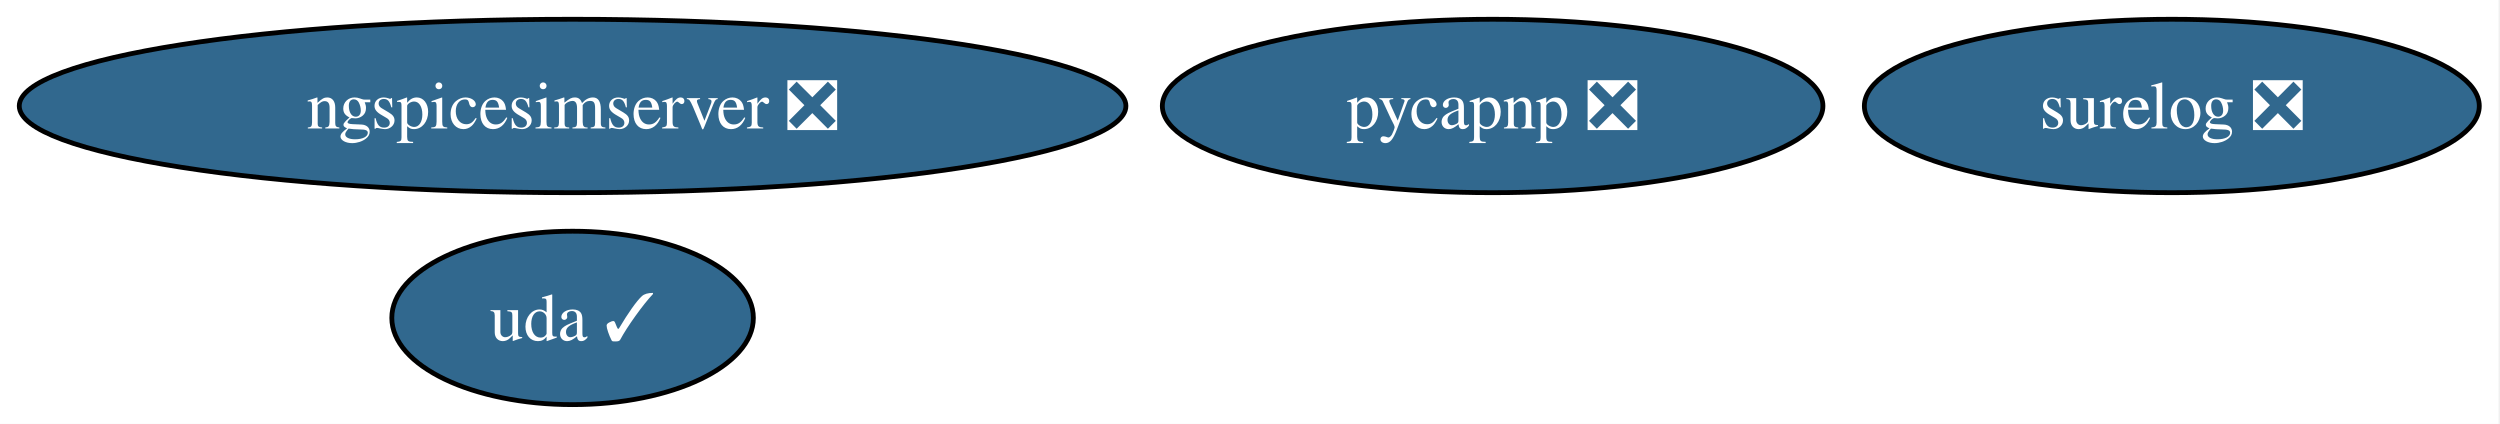
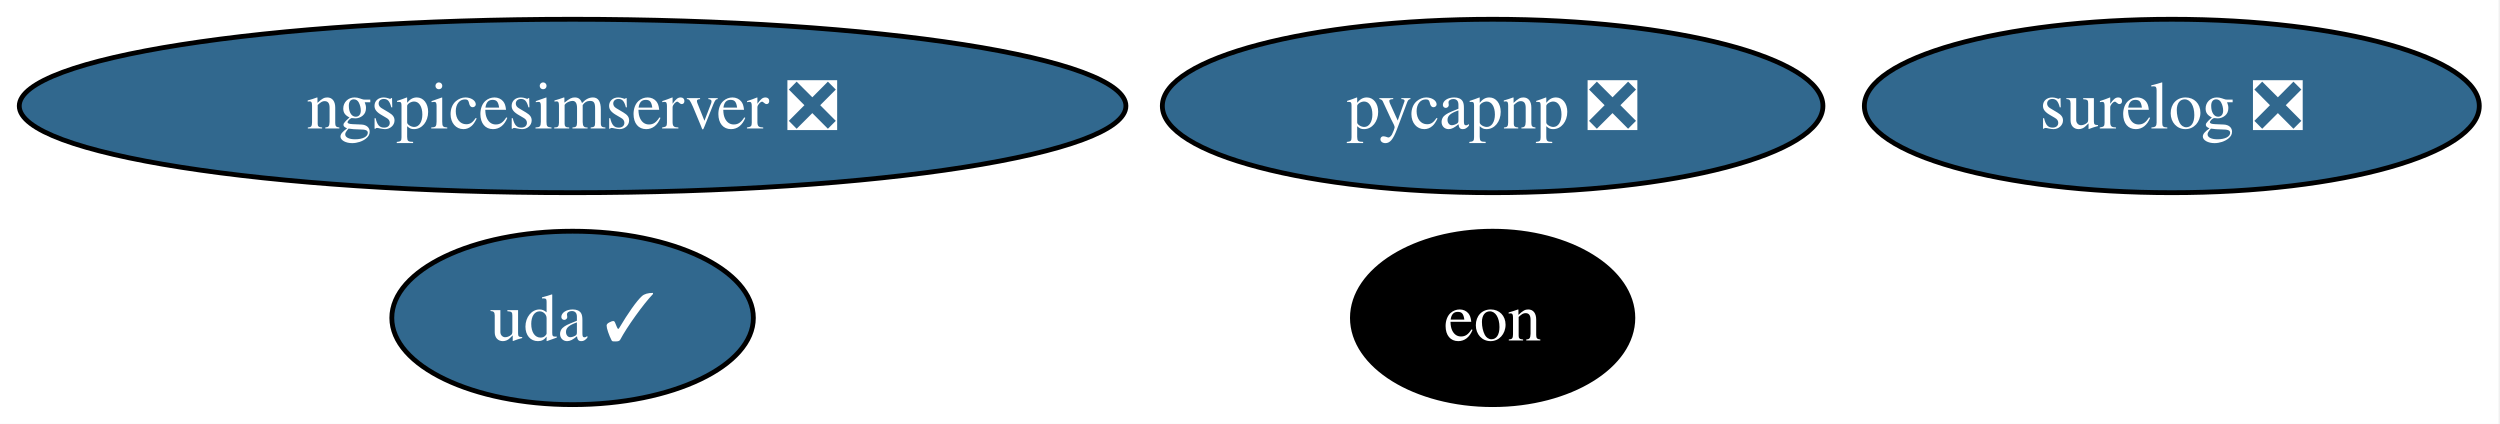
<svg xmlns="http://www.w3.org/2000/svg" xmlns:xlink="http://www.w3.org/1999/xlink" width="519pt" height="88pt" viewBox="0.00 0.00 519.00 88.00">
  <g id="graph0" class="graph" transform="scale(1 1) rotate(0) translate(4 84)">
    <polygon fill="white" stroke="none" points="-4,4 -4,-84 514.7,-84 514.7,4 -4,4" />
    <g id="node1" class="node">
      <g id="a_node1">
        <a xlink:href="https://github.com/conda-forge/pycapnp-feedstock/pull/52" xlink:title="pycapnp ❎">
          <ellipse fill="#31688e" stroke="black" cx="305.87" cy="-62" rx="68.57" ry="18" />
          <text xml:space="preserve" text-anchor="middle" x="305.87" y="-57.33" font-family="Times,serif" font-size="14.00" fill="white">pycapnp ❎</text>
        </a>
      </g>
    </g>
    <g id="node2" class="node">
      <g id="a_node2">
        <a xlink:href="https://github.com/conda-forge/ngspicesimserver-feedstock/pull/22" xlink:title="ngspicesimserver ❎">
          <ellipse fill="#31688e" stroke="black" cx="114.87" cy="-62" rx="114.87" ry="18" />
          <text xml:space="preserve" text-anchor="middle" x="114.87" y="-57.33" font-family="Times,serif" font-size="14.00" fill="white">ngspicesimserver ❎</text>
        </a>
      </g>
    </g>
    <g id="node3" class="node">
      <g id="a_node3">
        <a xlink:href="https://github.com/conda-forge/surelog-feedstock/pull/10" xlink:title="surelog ❎">
          <ellipse fill="#31688e" stroke="black" cx="446.87" cy="-62" rx="63.83" ry="18" />
          <text xml:space="preserve" text-anchor="middle" x="446.87" y="-57.33" font-family="Times,serif" font-size="14.00" fill="white">surelog ❎</text>
        </a>
      </g>
    </g>
    <g id="node4" class="node">
      <g id="a_node4">
+         <a xlink:href="https://github.com/conda-forge/eon-feedstock" xlink:title="eon">
+           <ellipse fill="#000000" stroke="black" cx="305.87" cy="-18" rx="29.11" ry="18" />
+           <text xml:space="preserve" text-anchor="middle" x="305.87" y="-13.32" font-family="Times,serif" font-size="14.00" fill="white">eon</text>
+         </a>
+       </g>
+     </g>
+     <g id="node5" class="node">
+       <g id="a_node5">
        <a xlink:href="https://github.com/conda-forge/uda-feedstock/pull/16" xlink:title="uda ✓">
          <ellipse fill="#31688e" stroke="black" cx="114.87" cy="-18" rx="37.53" ry="18" />
          <text xml:space="preserve" text-anchor="middle" x="114.87" y="-13.32" font-family="Times,serif" font-size="14.00" fill="white">uda ✓</text>
        </a>
      </g>
    </g>
  </g>
</svg>
